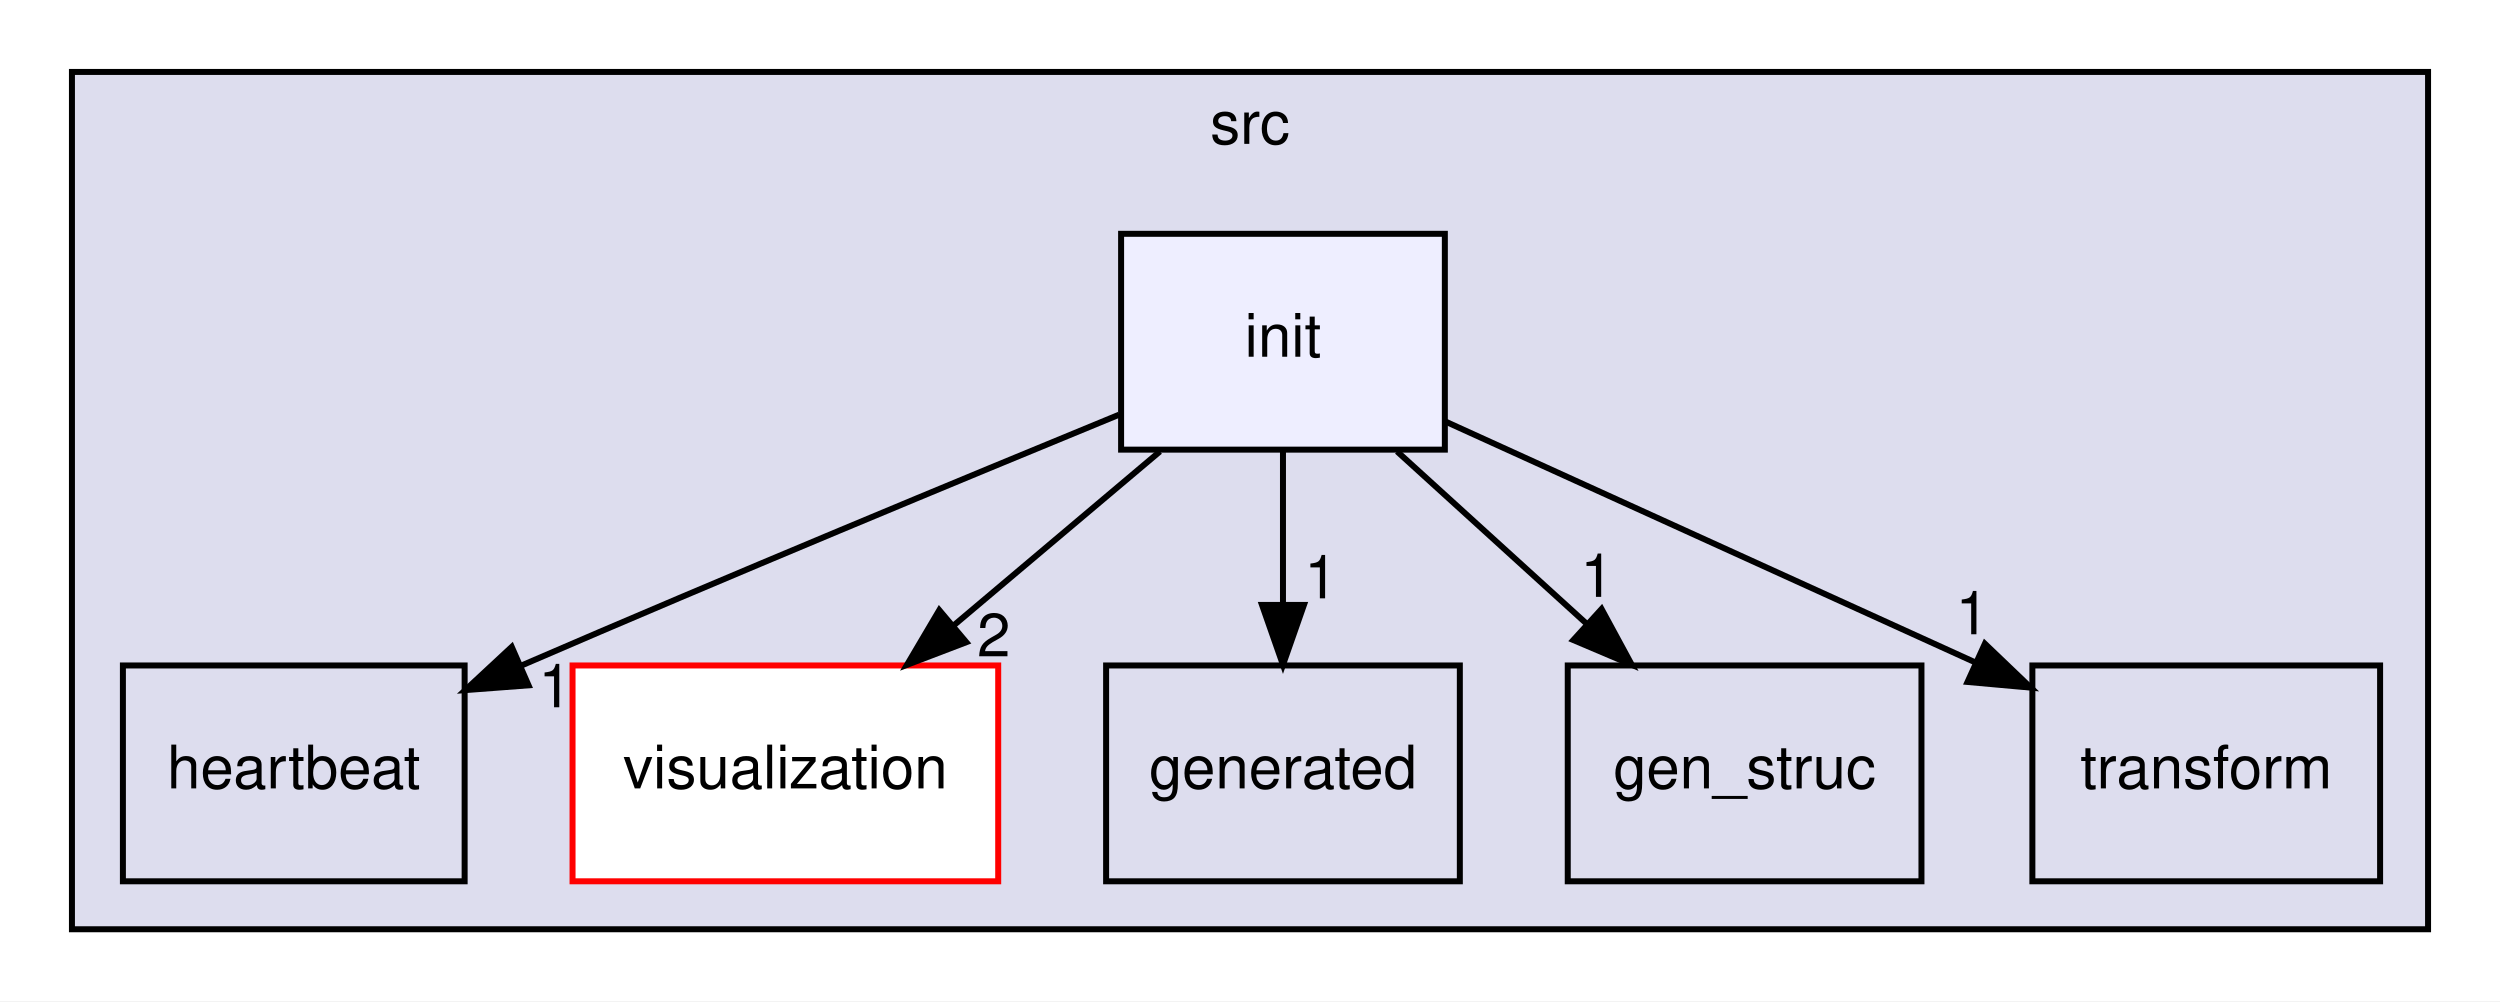
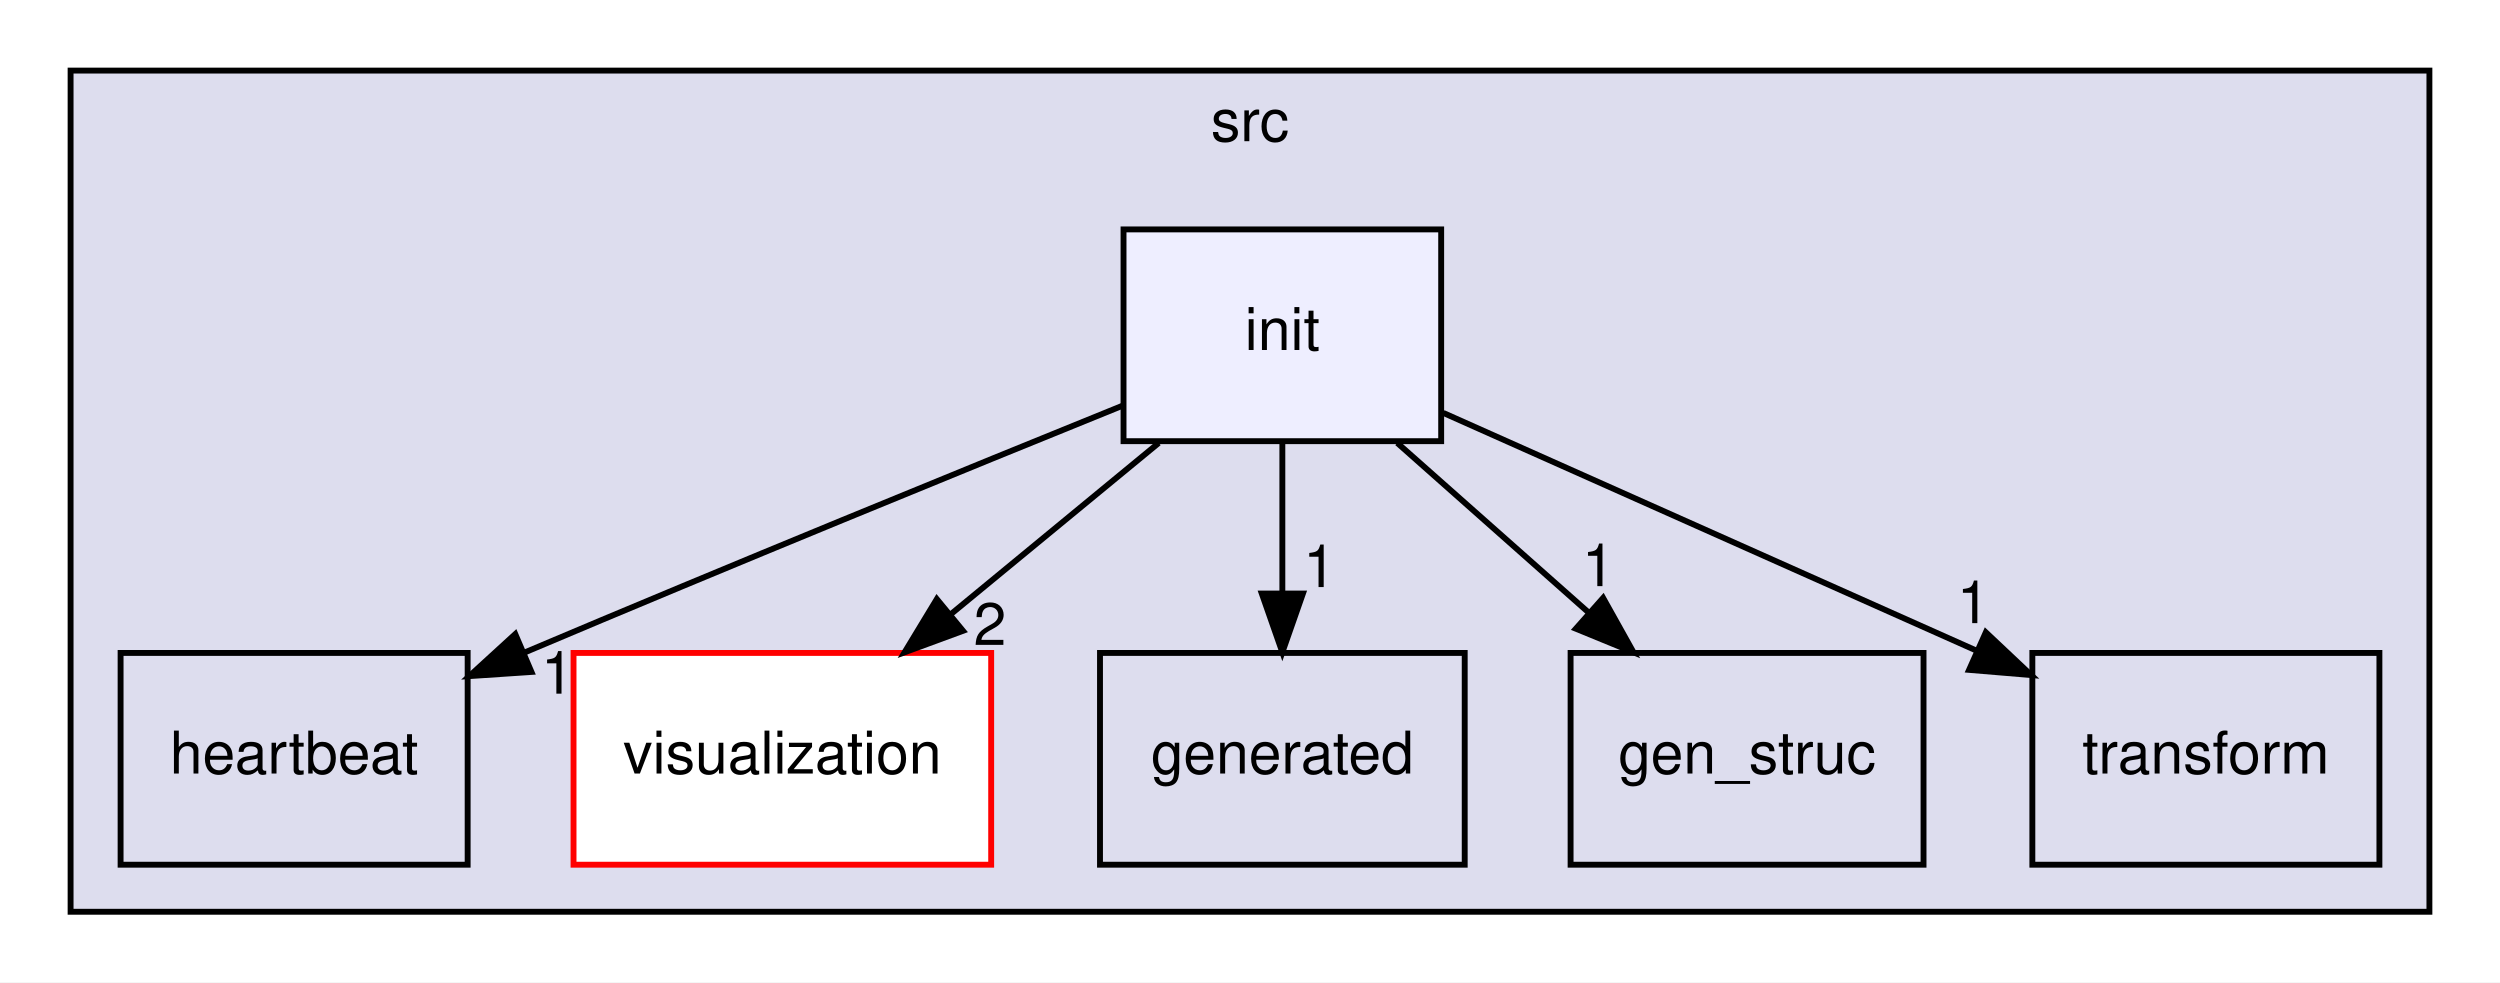
- <svg xmlns="http://www.w3.org/2000/svg" xmlns:xlink="http://www.w3.org/1999/xlink" width="417pt" height="167pt" viewBox="0.00 0.00 417.00 167.00">
+ <svg xmlns="http://www.w3.org/2000/svg" xmlns:xlink="http://www.w3.org/1999/xlink" width="425pt" height="167pt" viewBox="0.00 0.00 425.00 167.00">
  <g id="graph0" class="graph" transform="scale(1 1) rotate(0) translate(4 163)">
-     <polygon fill="white" stroke="transparent" points="-4,4 -4,-163 413,-163 413,4 -4,4" />
+     <polygon fill="white" stroke="transparent" points="-4,4 -4,-163 421,-163 421,4 -4,4" />
    <g id="clust1" class="cluster">
      <g id="a_clust1">
        <a xlink:href="dir_68267d1309a1af8e8297ef4c3efbcdba.html" target="_top" xlink:title="src">
-           <polygon fill="#ddddee" stroke="black" points="8,-8 8,-151 401,-151 401,-8 8,-8" />
-           <text text-anchor="middle" x="204.5" y="-139" font-family="Helvetica,sans-Serif" font-size="10.00">src</text>
+           <polygon fill="#ddddee" stroke="black" points="8,-8 8,-151 409,-151 409,-8 8,-8" />
+           <text text-anchor="middle" x="208.5" y="-139" font-family="Helvetica,sans-Serif" font-size="10.00">src</text>
        </a>
      </g>
    </g>
    <g id="node1" class="node">
      <g id="a_node1">
        <a xlink:href="dir_5846fc54e97a18e854afcef0d32856ce.html" target="_top" xlink:title="heartbeat">
-           <polygon fill="none" stroke="black" points="73.5,-52 16.5,-52 16.5,-16 73.5,-16 73.5,-52" />
-           <text text-anchor="middle" x="45" y="-31.5" font-family="Helvetica,sans-Serif" font-size="10.00">heartbeat</text>
+           <polygon fill="none" stroke="black" points="75.5,-52 16.5,-52 16.5,-16 75.5,-16 75.5,-52" />
+           <text text-anchor="middle" x="46" y="-31.5" font-family="Helvetica,sans-Serif" font-size="10.00">heartbeat</text>
        </a>
      </g>
    </g>
    <g id="node2" class="node">
      <g id="a_node2">
        <a xlink:href="dir_b00de47ad7e2e13a637d9aa605dec95e.html" target="_top" xlink:title="visualization">
-           <polygon fill="white" stroke="red" points="162.5,-52 91.5,-52 91.5,-16 162.5,-16 162.5,-52" />
-           <text text-anchor="middle" x="127" y="-31.5" font-family="Helvetica,sans-Serif" font-size="10.00">visualization</text>
+           <polygon fill="white" stroke="red" points="164.5,-52 93.5,-52 93.5,-16 164.5,-16 164.5,-52" />
+           <text text-anchor="middle" x="129" y="-31.5" font-family="Helvetica,sans-Serif" font-size="10.00">visualization</text>
        </a>
      </g>
    </g>
    <g id="node3" class="node">
      <g id="a_node3">
        <a xlink:href="dir_c6b3506109318da869165b36926fcb30.html" target="_top" xlink:title="generated">
-           <polygon fill="none" stroke="black" points="239.5,-52 180.5,-52 180.5,-16 239.5,-16 239.5,-52" />
-           <text text-anchor="middle" x="210" y="-31.5" font-family="Helvetica,sans-Serif" font-size="10.00">generated</text>
+           <polygon fill="none" stroke="black" points="245,-52 183,-52 183,-16 245,-16 245,-52" />
+           <text text-anchor="middle" x="214" y="-31.5" font-family="Helvetica,sans-Serif" font-size="10.00">generated</text>
        </a>
      </g>
    </g>
    <g id="node4" class="node">
      <g id="a_node4">
        <a xlink:href="dir_d9748d221ba7faa83f7fa8169a1d5121.html" target="_top" xlink:title="gen_struc">
-           <polygon fill="none" stroke="black" points="316.5,-52 257.5,-52 257.5,-16 316.5,-16 316.5,-52" />
-           <text text-anchor="middle" x="287" y="-31.5" font-family="Helvetica,sans-Serif" font-size="10.00">gen_struc</text>
+           <polygon fill="none" stroke="black" points="323,-52 263,-52 263,-16 323,-16 323,-52" />
+           <text text-anchor="middle" x="293" y="-31.5" font-family="Helvetica,sans-Serif" font-size="10.00">gen_struc</text>
        </a>
      </g>
    </g>
    <g id="node5" class="node">
      <g id="a_node5">
        <a xlink:href="dir_f1045338104a6f1bc5c5f037b0ca9be2.html" target="_top" xlink:title="transform">
-           <polygon fill="none" stroke="black" points="393,-52 335,-52 335,-16 393,-16 393,-52" />
-           <text text-anchor="middle" x="364" y="-31.5" font-family="Helvetica,sans-Serif" font-size="10.00">transform</text>
+           <polygon fill="none" stroke="black" points="400.5,-52 341.5,-52 341.5,-16 400.5,-16 400.5,-52" />
+           <text text-anchor="middle" x="371" y="-31.5" font-family="Helvetica,sans-Serif" font-size="10.00">transform</text>
        </a>
      </g>
    </g>
    <g id="node6" class="node">
      <g id="a_node6">
        <a xlink:href="dir_93ef7a03ae011ca5032e526d863e8f9f.html" target="_top" xlink:title="init">
-           <polygon fill="#eeeeff" stroke="black" points="237,-124 183,-124 183,-88 237,-88 237,-124" />
-           <text text-anchor="middle" x="210" y="-103.5" font-family="Helvetica,sans-Serif" font-size="10.00">init</text>
+           <polygon fill="#eeeeff" stroke="black" points="241,-124 187,-124 187,-88 241,-88 241,-124" />
+           <text text-anchor="middle" x="214" y="-103.5" font-family="Helvetica,sans-Serif" font-size="10.00">init</text>
        </a>
      </g>
    </g>
    <g id="edge1" class="edge">
-       <path fill="none" stroke="black" d="M182.66,-93.83C156.89,-83.23 117.21,-66.79 83,-52 82.9,-51.96 82.81,-51.92 82.71,-51.88" />
-       <polygon fill="black" stroke="black" points="84.16,-48.69 73.6,-47.89 81.36,-55.1 84.16,-48.69" />
+       <path fill="none" stroke="black" d="M186.75,-94C160.59,-83.4 120.01,-66.82 85,-52 84.91,-51.96 84.81,-51.92 84.72,-51.88" />
+       <polygon fill="black" stroke="black" points="86.35,-48.77 75.78,-48.06 83.6,-55.21 86.35,-48.77" />
      <g id="a_edge1-headlabel">
-         <a xlink:href="dir_000009_000008.html" target="_top" xlink:title="1">
-           <text text-anchor="middle" x="88.6" y="-45.03" font-family="Helvetica,sans-Serif" font-size="10.00">1</text>
+         <a xlink:href="dir_000010_000009.html" target="_top" xlink:title="1">
+           <text text-anchor="middle" x="90.77" y="-45.08" font-family="Helvetica,sans-Serif" font-size="10.00">1</text>
        </a>
      </g>
    </g>
    <g id="edge2" class="edge">
-       <path fill="none" stroke="black" d="M189.48,-87.7C179.13,-78.97 166.41,-68.24 155.16,-58.75" />
-       <polygon fill="black" stroke="black" points="157.18,-55.88 147.28,-52.1 152.67,-61.23 157.18,-55.88" />
+       <path fill="none" stroke="black" d="M192.99,-87.7C182.28,-78.88 169.11,-68.03 157.5,-58.47" />
+       <polygon fill="black" stroke="black" points="159.71,-55.76 149.77,-52.1 155.26,-61.16 159.71,-55.76" />
      <g id="a_edge2-headlabel">
-         <a xlink:href="dir_000009_000017.html" target="_top" xlink:title="2">
-           <text text-anchor="middle" x="161.76" y="-53.52" font-family="Helvetica,sans-Serif" font-size="10.00">2</text>
+         <a xlink:href="dir_000010_000018.html" target="_top" xlink:title="2">
+           <text text-anchor="middle" x="164.29" y="-53.35" font-family="Helvetica,sans-Serif" font-size="10.00">2</text>
        </a>
      </g>
    </g>
    <g id="edge3" class="edge">
-       <path fill="none" stroke="black" d="M210,-87.7C210,-79.98 210,-70.71 210,-62.11" />
-       <polygon fill="black" stroke="black" points="213.5,-62.1 210,-52.1 206.5,-62.1 213.5,-62.1" />
+       <path fill="none" stroke="black" d="M214,-87.7C214,-79.98 214,-70.71 214,-62.11" />
+       <polygon fill="black" stroke="black" points="217.5,-62.1 214,-52.1 210.5,-62.1 217.5,-62.1" />
      <g id="a_edge3-headlabel">
-         <a xlink:href="dir_000009_000007.html" target="_top" xlink:title="1">
-           <text text-anchor="middle" x="216.34" y="-63.2" font-family="Helvetica,sans-Serif" font-size="10.00">1</text>
+         <a xlink:href="dir_000010_000008.html" target="_top" xlink:title="1">
+           <text text-anchor="middle" x="220.34" y="-63.2" font-family="Helvetica,sans-Serif" font-size="10.00">1</text>
        </a>
      </g>
    </g>
    <g id="edge4" class="edge">
-       <path fill="none" stroke="black" d="M229.03,-87.7C238.54,-79.05 250.21,-68.45 260.57,-59.03" />
-       <polygon fill="black" stroke="black" points="263.14,-61.42 268.19,-52.1 258.43,-56.24 263.14,-61.42" />
+       <path fill="none" stroke="black" d="M233.53,-87.7C243.38,-78.97 255.49,-68.24 266.2,-58.75" />
+       <polygon fill="black" stroke="black" points="268.53,-61.36 273.7,-52.1 263.89,-56.12 268.53,-61.36" />
      <g id="a_edge4-headlabel">
-         <a xlink:href="dir_000009_000006.html" target="_top" xlink:title="1">
-           <text text-anchor="middle" x="262.39" y="-63.44" font-family="Helvetica,sans-Serif" font-size="10.00">1</text>
+         <a xlink:href="dir_000010_000007.html" target="_top" xlink:title="1">
+           <text text-anchor="middle" x="267.73" y="-63.36" font-family="Helvetica,sans-Serif" font-size="10.00">1</text>
        </a>
      </g>
    </g>
    <g id="edge5" class="edge">
-       <path fill="none" stroke="black" d="M237.18,-92.65C261.66,-81.52 297.93,-65.03 325.41,-52.54" />
-       <polygon fill="black" stroke="black" points="327.08,-55.63 334.74,-48.3 324.18,-49.25 327.08,-55.63" />
+       <path fill="none" stroke="black" d="M241.35,-92.81C266.45,-81.62 303.91,-64.91 332.12,-52.34" />
+       <polygon fill="black" stroke="black" points="333.59,-55.51 341.3,-48.24 330.74,-49.12 333.59,-55.51" />
      <g id="a_edge5-headlabel">
-         <a xlink:href="dir_000009_000014.html" target="_top" xlink:title="1">
-           <text text-anchor="middle" x="324.98" y="-57.2" font-family="Helvetica,sans-Serif" font-size="10.00">1</text>
+         <a xlink:href="dir_000010_000015.html" target="_top" xlink:title="1">
+           <text text-anchor="middle" x="331.46" y="-57.07" font-family="Helvetica,sans-Serif" font-size="10.00">1</text>
        </a>
      </g>
    </g>
  </g>
</svg>
